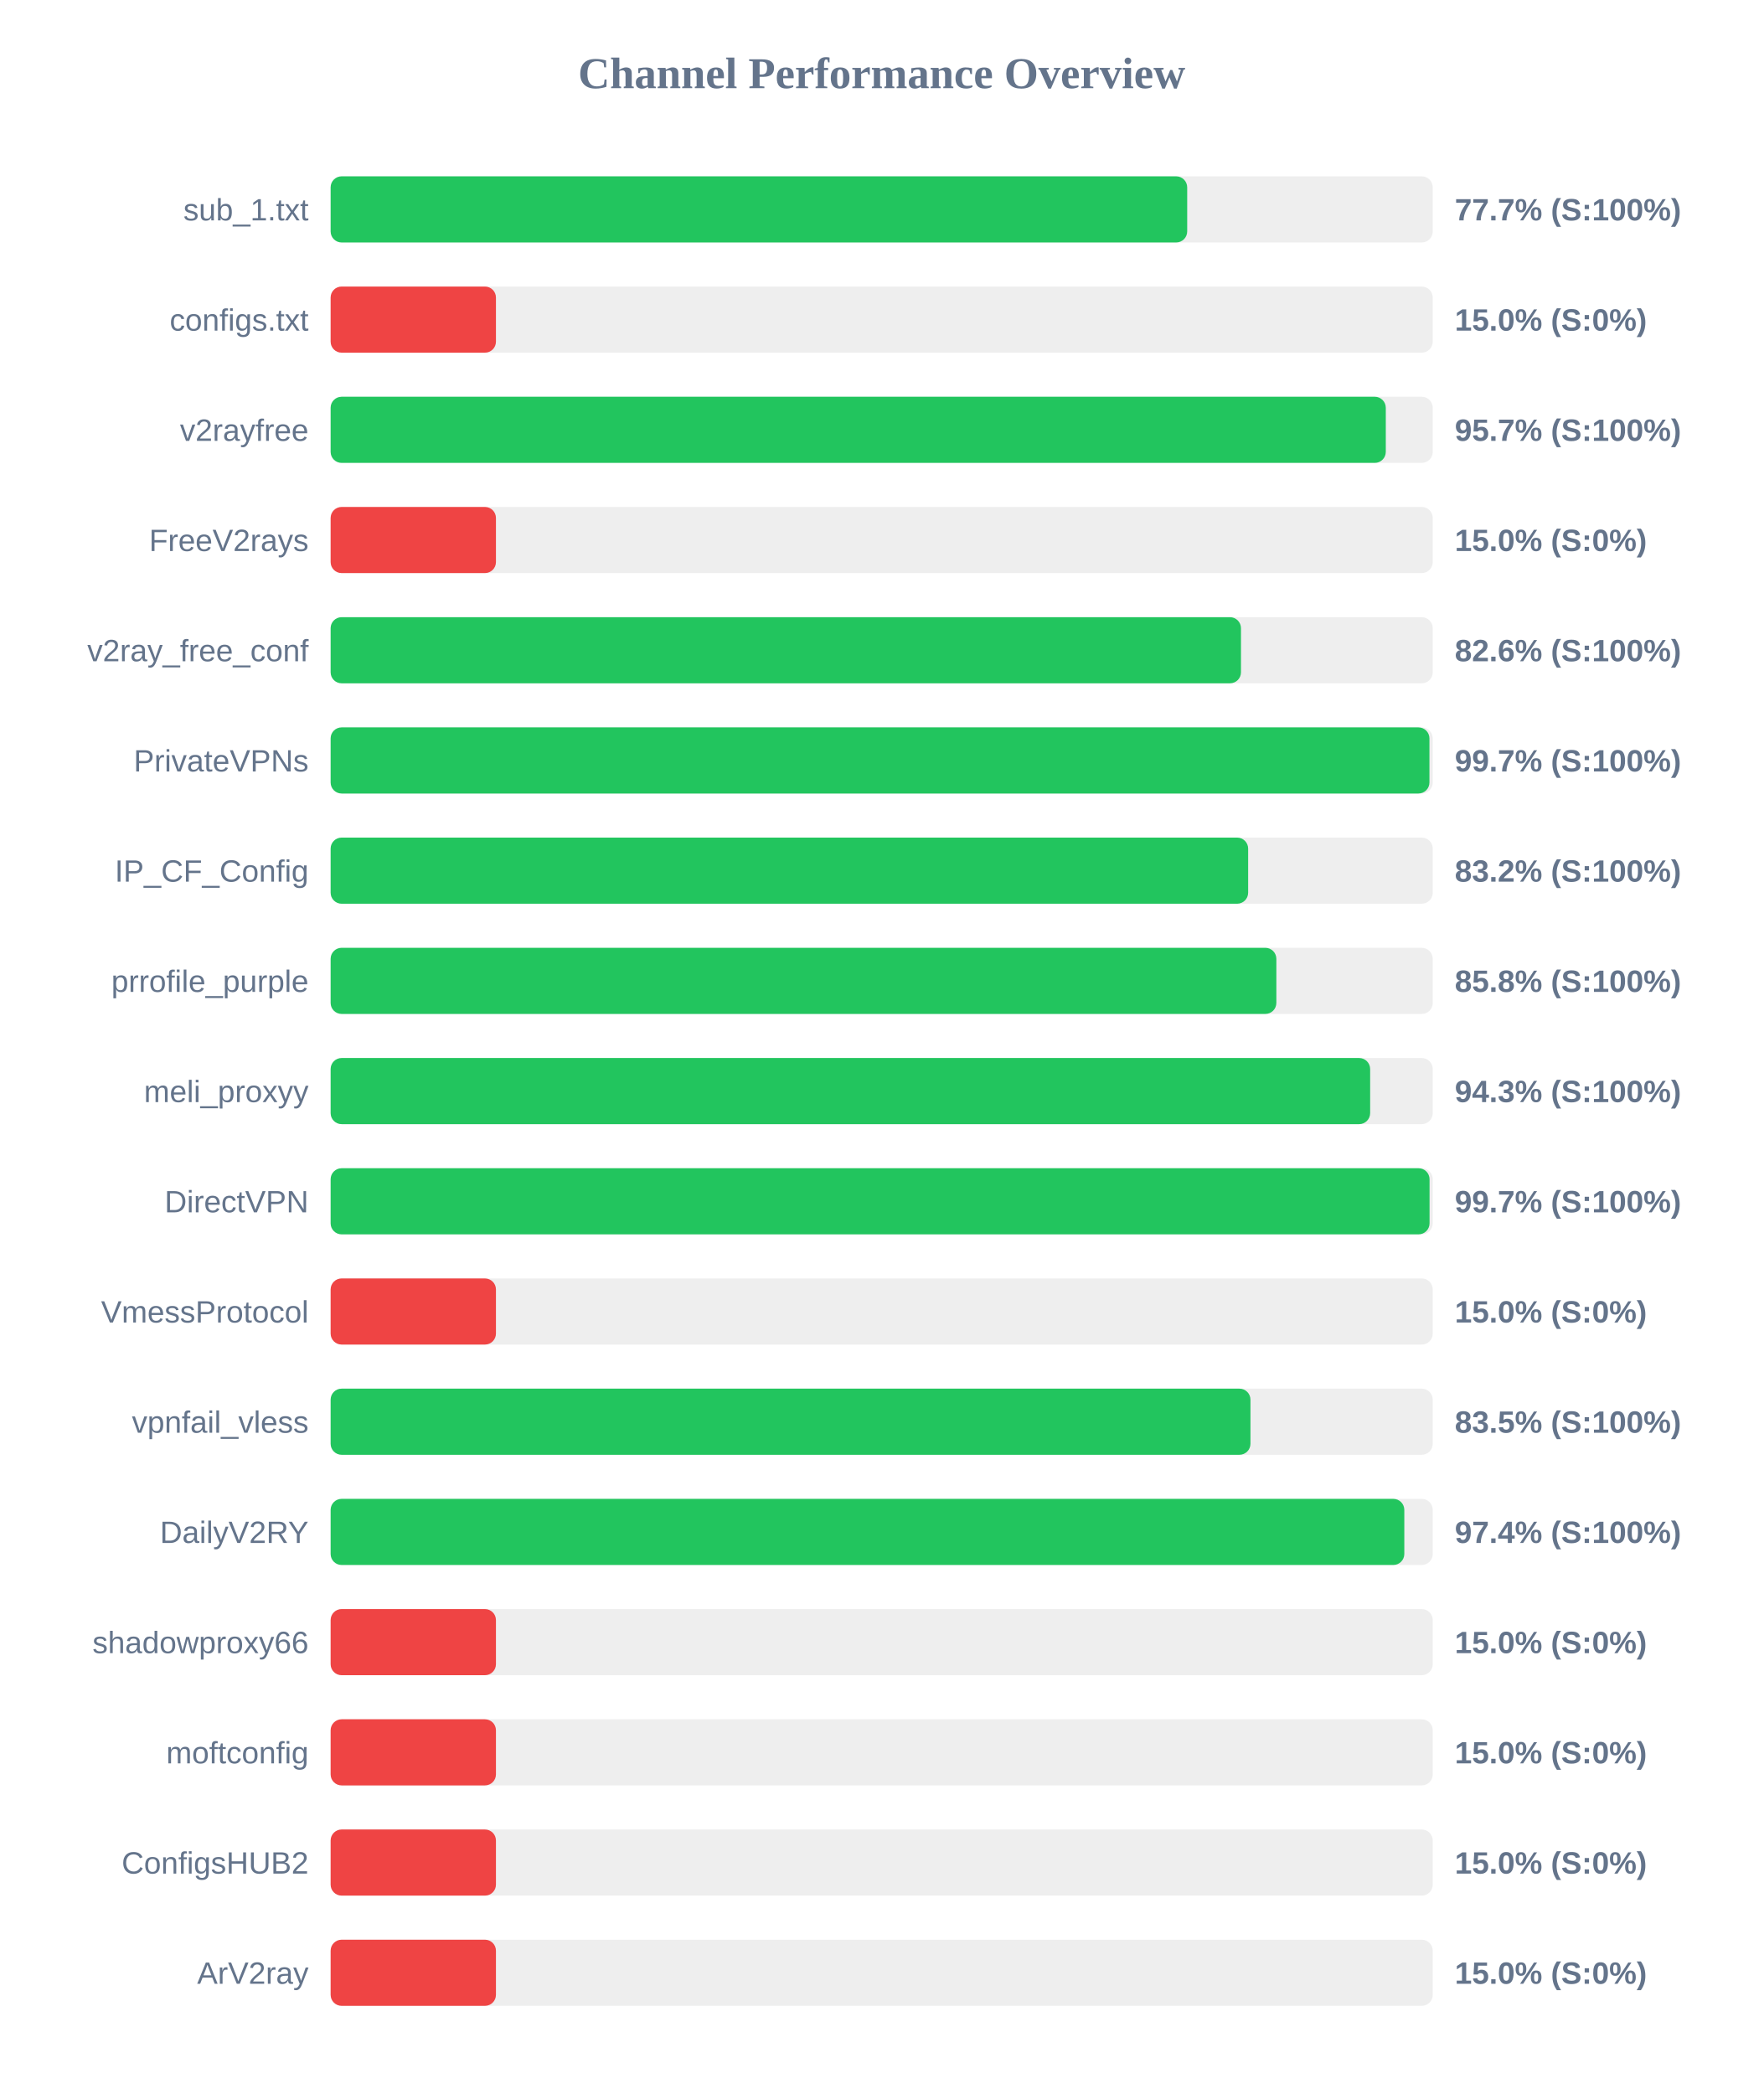
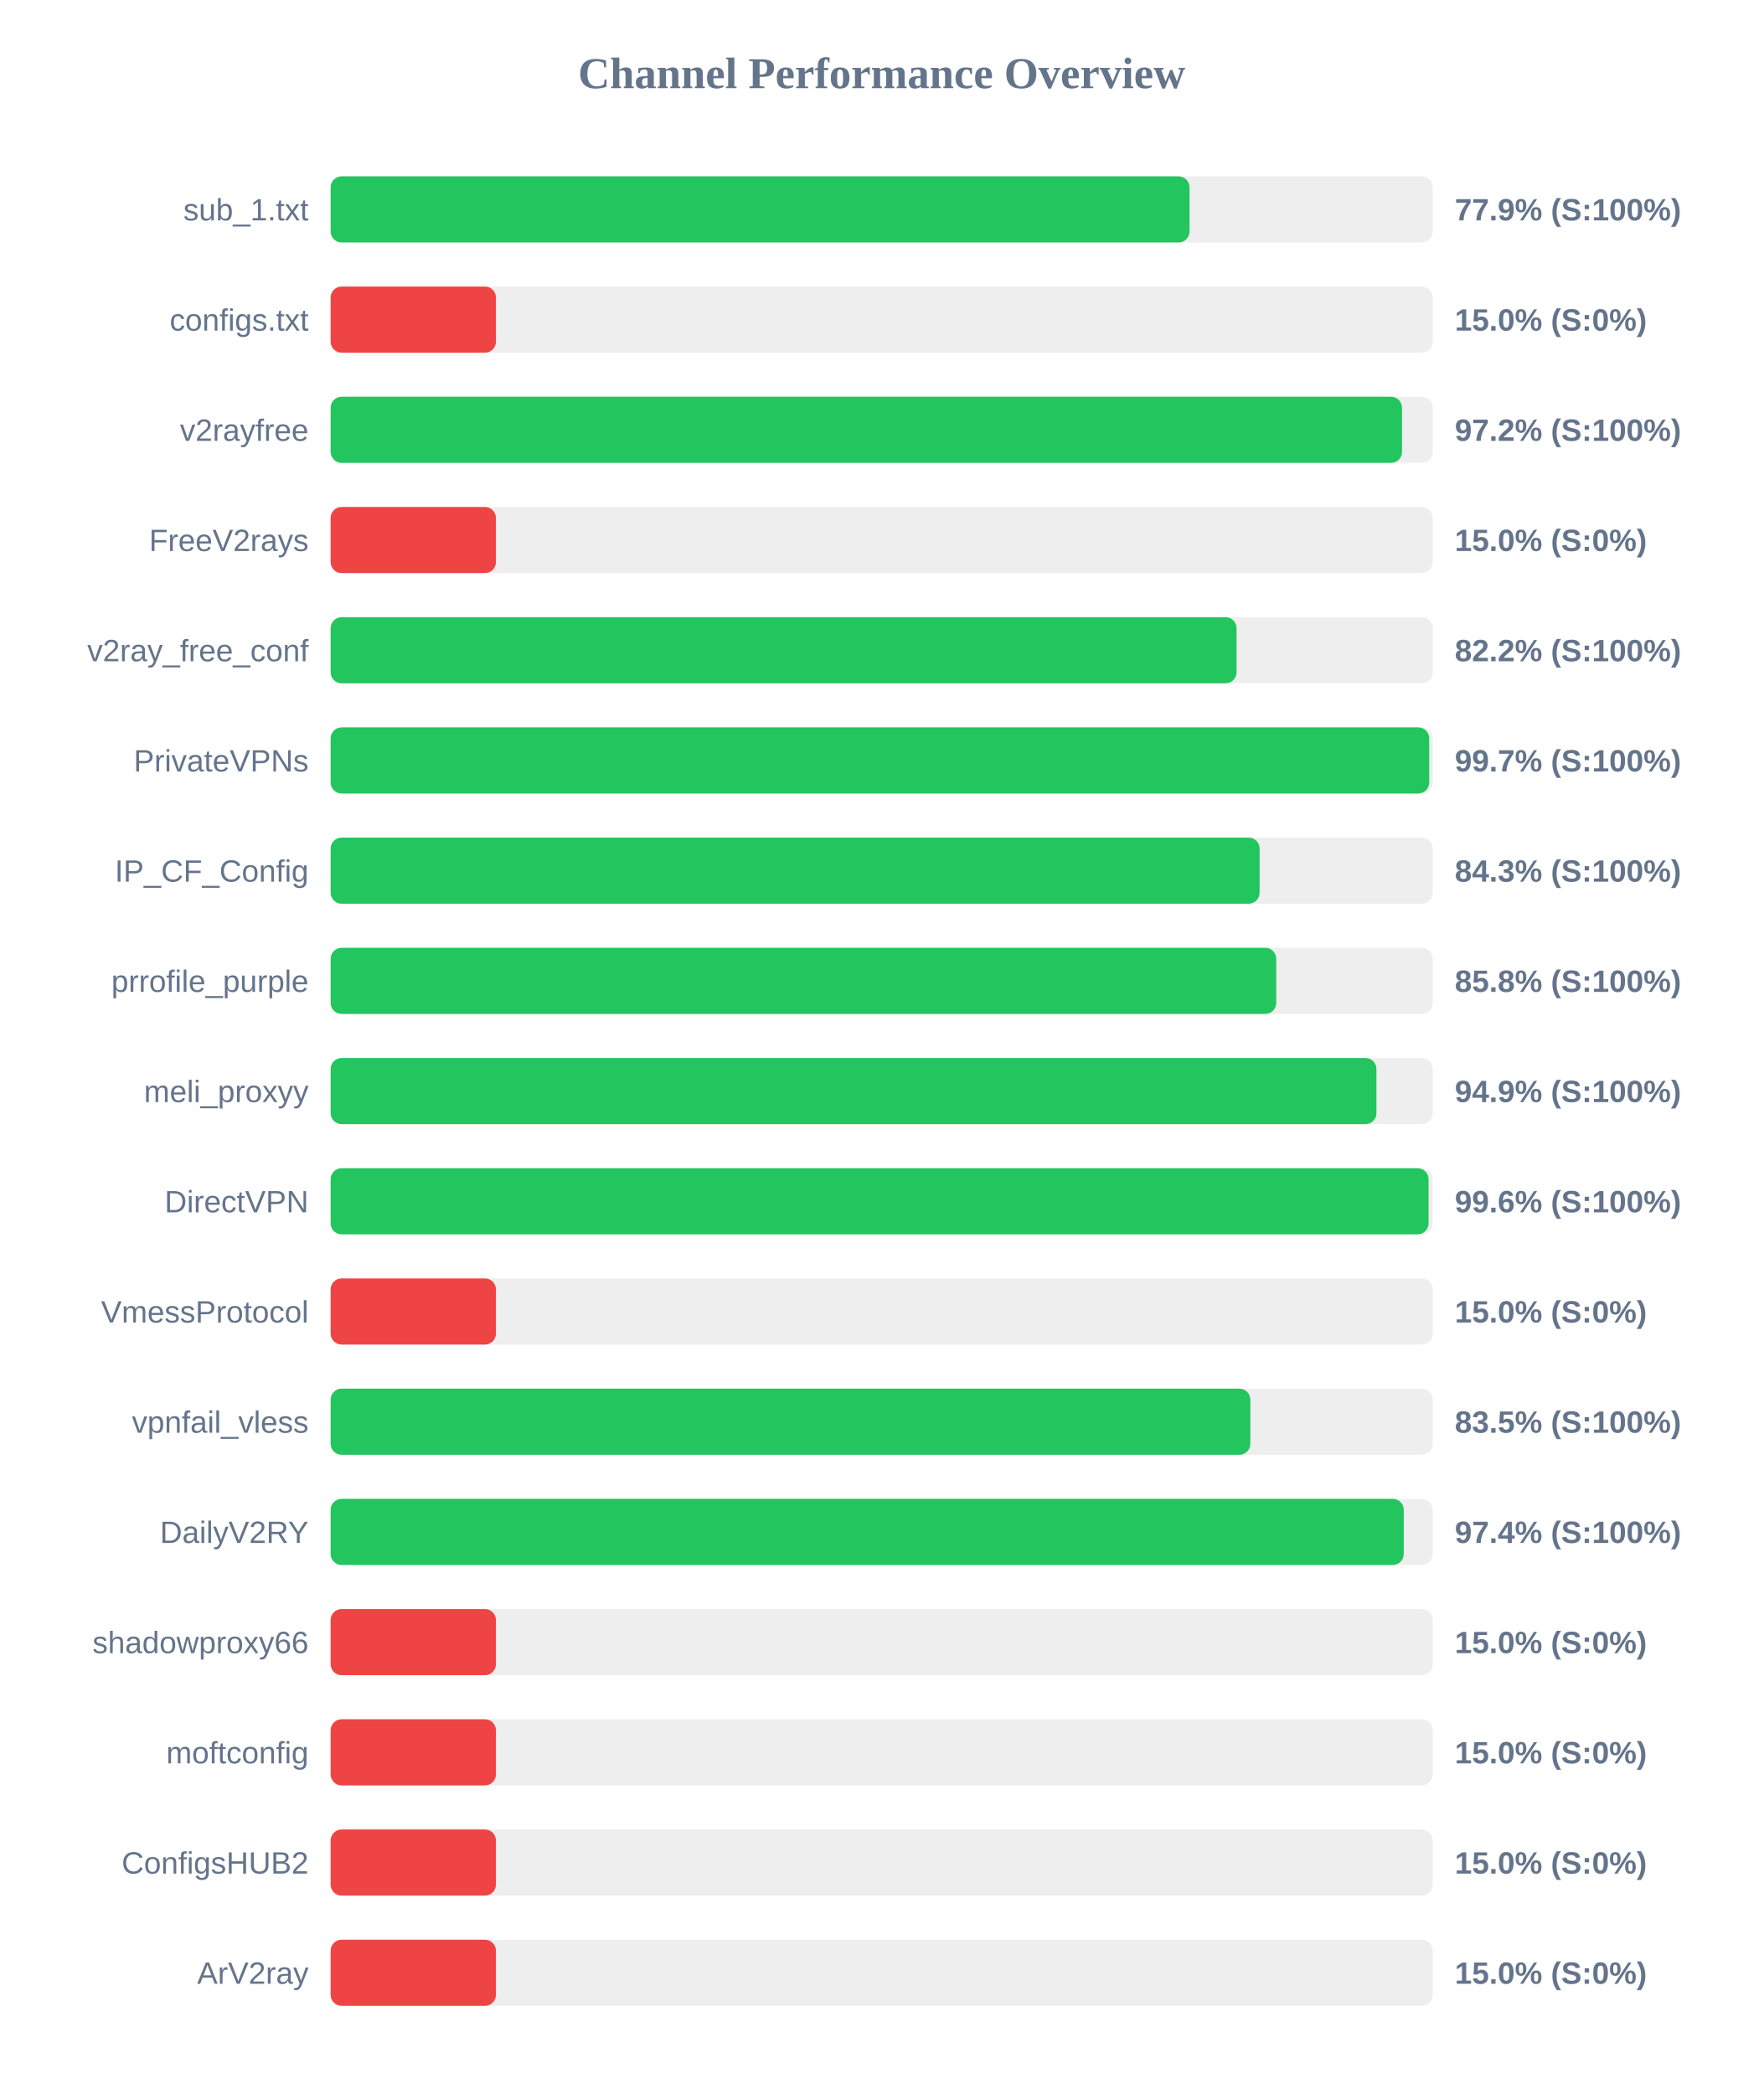
<svg xmlns="http://www.w3.org/2000/svg" width="800" height="950" version="1.1">
  <style>
        .row { font: 14px Arial; fill: #64748b; }
        .score { font: bold 14px Arial; fill: #64748b; }
    </style>
  <text x="400" y="40" text-anchor="middle" font-size="20px" font-weight="bold" fill="#64748b">Channel Performance Overview</text>
  <rect x="150" y="80" width="500" height="30" fill="#eee" rx="5" />
-   <rect x="150" y="80" width="388.6" height="30" fill="#22c55e" rx="5" />
+   <rect x="150" y="80" width="389.65" height="30" fill="#22c55e" rx="5" />
  <text x="140" y="100" text-anchor="end" class="row">sub_1.txt</text>
-   <text x="660" y="100" text-anchor="start" class="score">77.7% (S:100%)</text>
+   <text x="660" y="100" text-anchor="start" class="score">77.9% (S:100%)</text>
  <rect x="150" y="130" width="500" height="30" fill="#eee" rx="5" />
  <rect x="150" y="130" width="75.0" height="30" fill="#ef4444" rx="5" />
  <text x="140" y="150" text-anchor="end" class="row">configs.txt</text>
  <text x="660" y="150" text-anchor="start" class="score">15.0% (S:0%)</text>
  <rect x="150" y="180" width="500" height="30" fill="#eee" rx="5" />
-   <rect x="150" y="180" width="478.7" height="30" fill="#22c55e" rx="5" />
+   <rect x="150" y="180" width="486.05" height="30" fill="#22c55e" rx="5" />
  <text x="140" y="200" text-anchor="end" class="row">v2rayfree</text>
-   <text x="660" y="200" text-anchor="start" class="score">95.7% (S:100%)</text>
+   <text x="660" y="200" text-anchor="start" class="score">97.2% (S:100%)</text>
  <rect x="150" y="230" width="500" height="30" fill="#eee" rx="5" />
  <rect x="150" y="230" width="75.0" height="30" fill="#ef4444" rx="5" />
  <text x="140" y="250" text-anchor="end" class="row">FreeV2rays</text>
  <text x="660" y="250" text-anchor="start" class="score">15.0% (S:0%)</text>
  <rect x="150" y="280" width="500" height="30" fill="#eee" rx="5" />
-   <rect x="150" y="280" width="413.0" height="30" fill="#22c55e" rx="5" />
+   <rect x="150" y="280" width="411.0" height="30" fill="#22c55e" rx="5" />
  <text x="140" y="300" text-anchor="end" class="row">v2ray_free_conf</text>
-   <text x="660" y="300" text-anchor="start" class="score">82.6% (S:100%)</text>
+   <text x="660" y="300" text-anchor="start" class="score">82.2% (S:100%)</text>
  <rect x="150" y="330" width="500" height="30" fill="#eee" rx="5" />
-   <rect x="150" y="330" width="498.5" height="30" fill="#22c55e" rx="5" />
+   <rect x="150" y="330" width="498.4" height="30" fill="#22c55e" rx="5" />
  <text x="140" y="350" text-anchor="end" class="row">PrivateVPNs</text>
  <text x="660" y="350" text-anchor="start" class="score">99.7% (S:100%)</text>
  <rect x="150" y="380" width="500" height="30" fill="#eee" rx="5" />
-   <rect x="150" y="380" width="416.25" height="30" fill="#22c55e" rx="5" />
+   <rect x="150" y="380" width="421.45" height="30" fill="#22c55e" rx="5" />
  <text x="140" y="400" text-anchor="end" class="row">IP_CF_Config</text>
-   <text x="660" y="400" text-anchor="start" class="score">83.2% (S:100%)</text>
+   <text x="660" y="400" text-anchor="start" class="score">84.3% (S:100%)</text>
  <rect x="150" y="430" width="500" height="30" fill="#eee" rx="5" />
-   <rect x="150" y="430" width="429.05" height="30" fill="#22c55e" rx="5" />
+   <rect x="150" y="430" width="429.0" height="30" fill="#22c55e" rx="5" />
  <text x="140" y="450" text-anchor="end" class="row">prrofile_purple</text>
  <text x="660" y="450" text-anchor="start" class="score">85.8% (S:100%)</text>
  <rect x="150" y="480" width="500" height="30" fill="#eee" rx="5" />
-   <rect x="150" y="480" width="471.6" height="30" fill="#22c55e" rx="5" />
+   <rect x="150" y="480" width="474.45" height="30" fill="#22c55e" rx="5" />
  <text x="140" y="500" text-anchor="end" class="row">meli_proxyy</text>
-   <text x="660" y="500" text-anchor="start" class="score">94.3% (S:100%)</text>
+   <text x="660" y="500" text-anchor="start" class="score">94.9% (S:100%)</text>
  <rect x="150" y="530" width="500" height="30" fill="#eee" rx="5" />
-   <rect x="150" y="530" width="498.55" height="30" fill="#22c55e" rx="5" />
+   <rect x="150" y="530" width="498.1" height="30" fill="#22c55e" rx="5" />
  <text x="140" y="550" text-anchor="end" class="row">DirectVPN</text>
-   <text x="660" y="550" text-anchor="start" class="score">99.7% (S:100%)</text>
+   <text x="660" y="550" text-anchor="start" class="score">99.6% (S:100%)</text>
  <rect x="150" y="580" width="500" height="30" fill="#eee" rx="5" />
  <rect x="150" y="580" width="75.0" height="30" fill="#ef4444" rx="5" />
  <text x="140" y="600" text-anchor="end" class="row">VmessProtocol</text>
  <text x="660" y="600" text-anchor="start" class="score">15.0% (S:0%)</text>
  <rect x="150" y="630" width="500" height="30" fill="#eee" rx="5" />
-   <rect x="150" y="630" width="417.3" height="30" fill="#22c55e" rx="5" />
+   <rect x="150" y="630" width="417.25" height="30" fill="#22c55e" rx="5" />
  <text x="140" y="650" text-anchor="end" class="row">vpnfail_vless</text>
  <text x="660" y="650" text-anchor="start" class="score">83.5% (S:100%)</text>
  <rect x="150" y="680" width="500" height="30" fill="#eee" rx="5" />
-   <rect x="150" y="680" width="487.1" height="30" fill="#22c55e" rx="5" />
+   <rect x="150" y="680" width="486.85" height="30" fill="#22c55e" rx="5" />
  <text x="140" y="700" text-anchor="end" class="row">DailyV2RY</text>
  <text x="660" y="700" text-anchor="start" class="score">97.4% (S:100%)</text>
  <rect x="150" y="730" width="500" height="30" fill="#eee" rx="5" />
  <rect x="150" y="730" width="75.0" height="30" fill="#ef4444" rx="5" />
  <text x="140" y="750" text-anchor="end" class="row">shadowproxy66</text>
  <text x="660" y="750" text-anchor="start" class="score">15.0% (S:0%)</text>
  <rect x="150" y="780" width="500" height="30" fill="#eee" rx="5" />
  <rect x="150" y="780" width="75.0" height="30" fill="#ef4444" rx="5" />
  <text x="140" y="800" text-anchor="end" class="row">moftconfig</text>
  <text x="660" y="800" text-anchor="start" class="score">15.0% (S:0%)</text>
  <rect x="150" y="830" width="500" height="30" fill="#eee" rx="5" />
  <rect x="150" y="830" width="75.0" height="30" fill="#ef4444" rx="5" />
  <text x="140" y="850" text-anchor="end" class="row">ConfigsHUB2</text>
  <text x="660" y="850" text-anchor="start" class="score">15.0% (S:0%)</text>
  <rect x="150" y="880" width="500" height="30" fill="#eee" rx="5" />
  <rect x="150" y="880" width="75.0" height="30" fill="#ef4444" rx="5" />
  <text x="140" y="900" text-anchor="end" class="row">ArV2ray</text>
  <text x="660" y="900" text-anchor="start" class="score">15.0% (S:0%)</text>
</svg>
